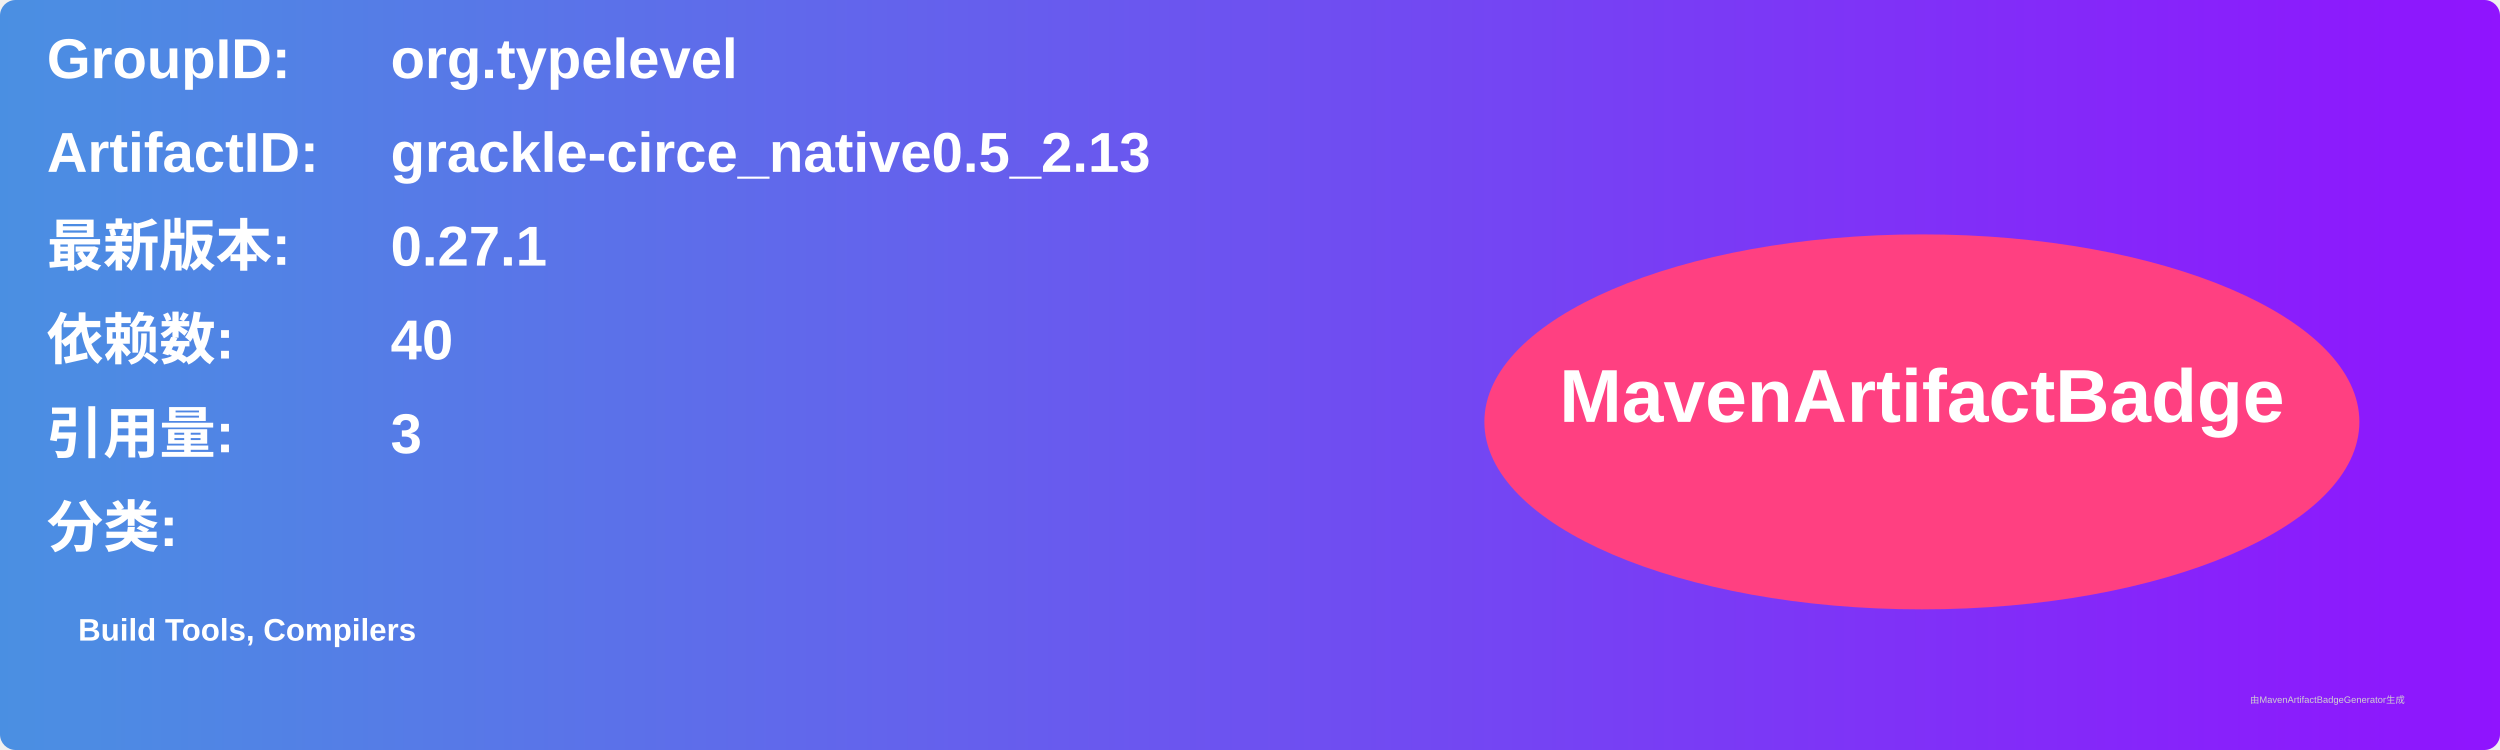
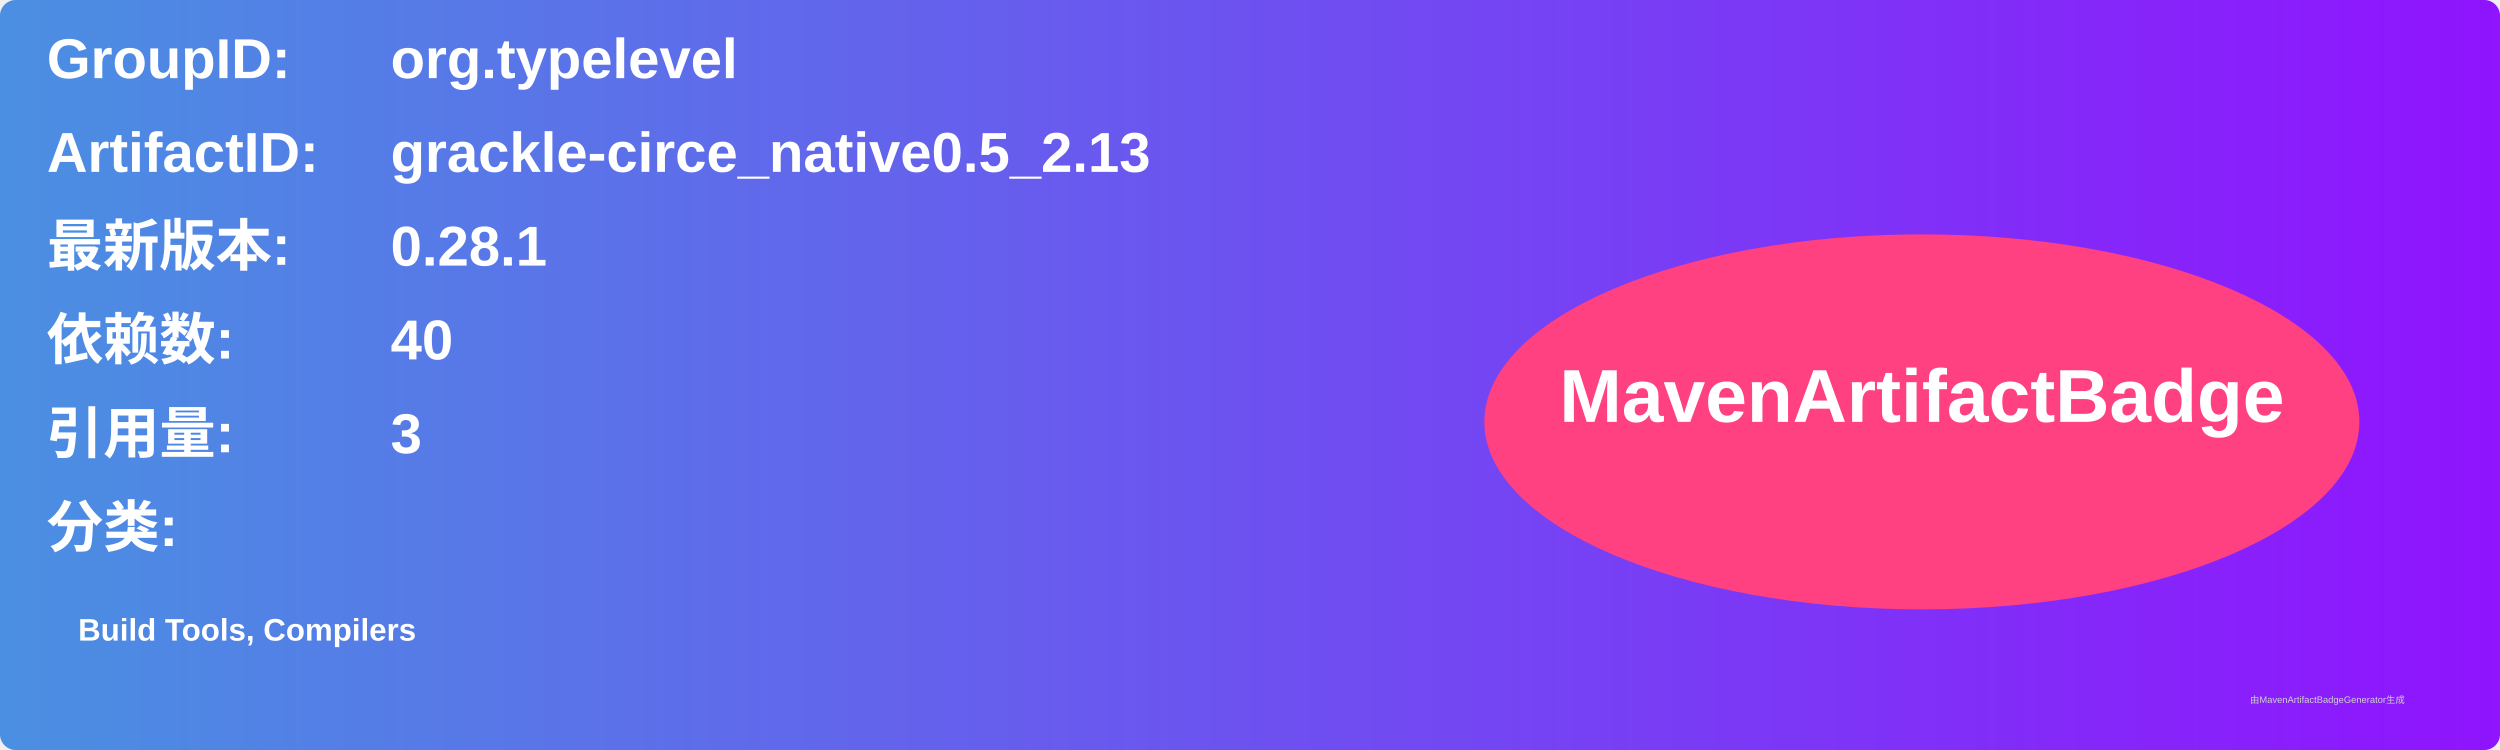
<svg xmlns="http://www.w3.org/2000/svg" width="800" height="240" viewBox="0 0 800 240">
  <linearGradient id="grad" x1="0%" y1="0%" x2="100%" y2="0%">
    <stop offset="0%" stop-color="#4a90e2" />
    <stop offset="100%" stop-color="#9013fe" />
  </linearGradient>
  <rect width="100%" height="100%" rx="5" ry="5" fill="url(#grad)" />
  <g transform="translate(15, 15)">
    <text x="0" y="10" font-family="Arial" font-size="18" fill="white" font-weight="bold" width="260">GroupID:</text>
    <text x="110" y="10" font-family="Arial" font-size="18" fill="white" font-weight="bold" width="460">org.typelevel</text>
    <text x="0" y="40" font-family="Arial" font-size="18" fill="white" font-weight="bold" width="260">ArtifactID:</text>
    <text x="110" y="40" font-family="Arial" font-size="18" fill="white" font-weight="bold" width="460">grackle-circe_native0.5_2.13</text>
    <text x="0" y="70" font-family="Arial" font-size="18" fill="white" font-weight="bold">最新版本:</text>
    <text x="110" y="70" font-family="Arial" font-size="18" fill="white" font-weight="bold">
-       <tspan font-weight="bold">0.27.1</tspan>
+       <tspan font-weight="bold">0.28.1</tspan>
    </text>
    <text x="0" y="100" font-family="Arial" font-size="18" fill="white" font-weight="bold">依赖数: </text>
    <text x="110" y="100" font-family="Arial" font-size="18" fill="white">
      <tspan font-weight="bold">40</tspan>
    </text>
    <text x="0" y="130" font-family="Arial" font-size="18" fill="white" font-weight="bold">引用量: </text>
    <text x="110" y="130" font-family="Arial" font-size="18" fill="white">
      <tspan font-weight="bold">3</tspan>
    </text>
    <text x="0" y="160" font-family="Arial" font-size="18" fill="white" font-weight="bold">分类:</text>
    <text x="10" y="190" font-family="Arial" font-size="10" fill="white">
      <tspan font-weight="bold">Build Tools, Compilers</tspan>
    </text>
    <ellipse cx="600" cy="120" rx="140" ry="60" fill="#ff4081" />
    <text x="600" y="120" text-anchor="middle" font-family="Arial" font-size="24" fill="white" font-weight="bold">MavenArtifactBadge</text>
  </g>
  <text x="720" y="225" font-family="Arial" font-size="3" fill="#d0d0d0">由MavenArtifactBadgeGenerator生成</text>
</svg>
